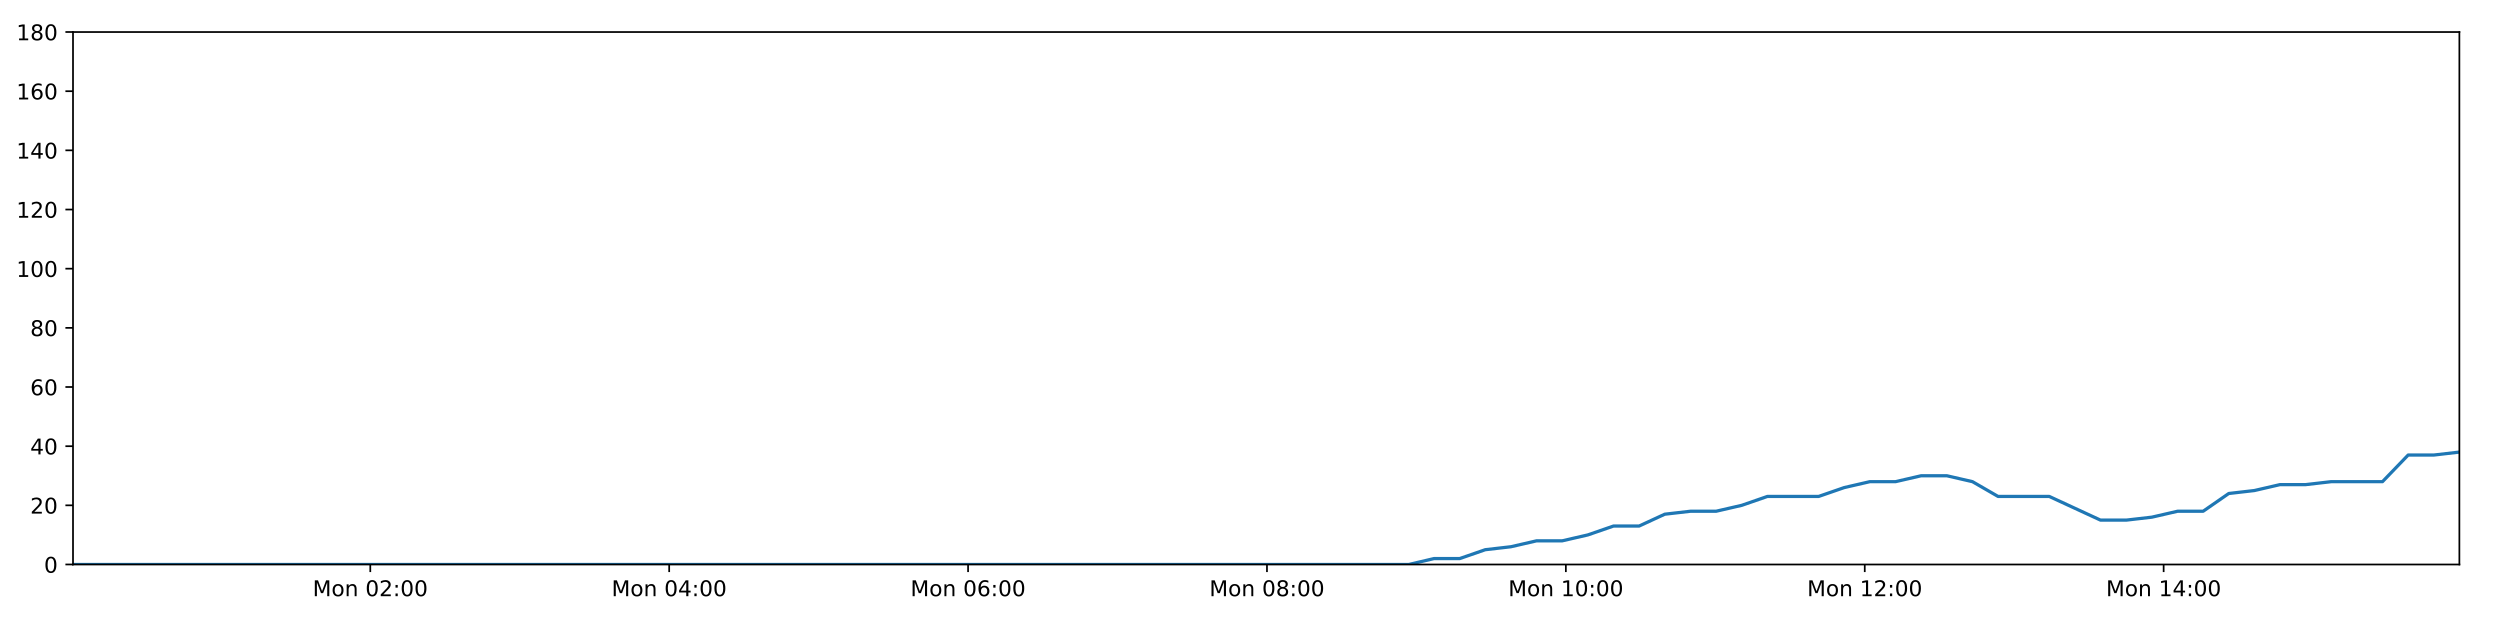
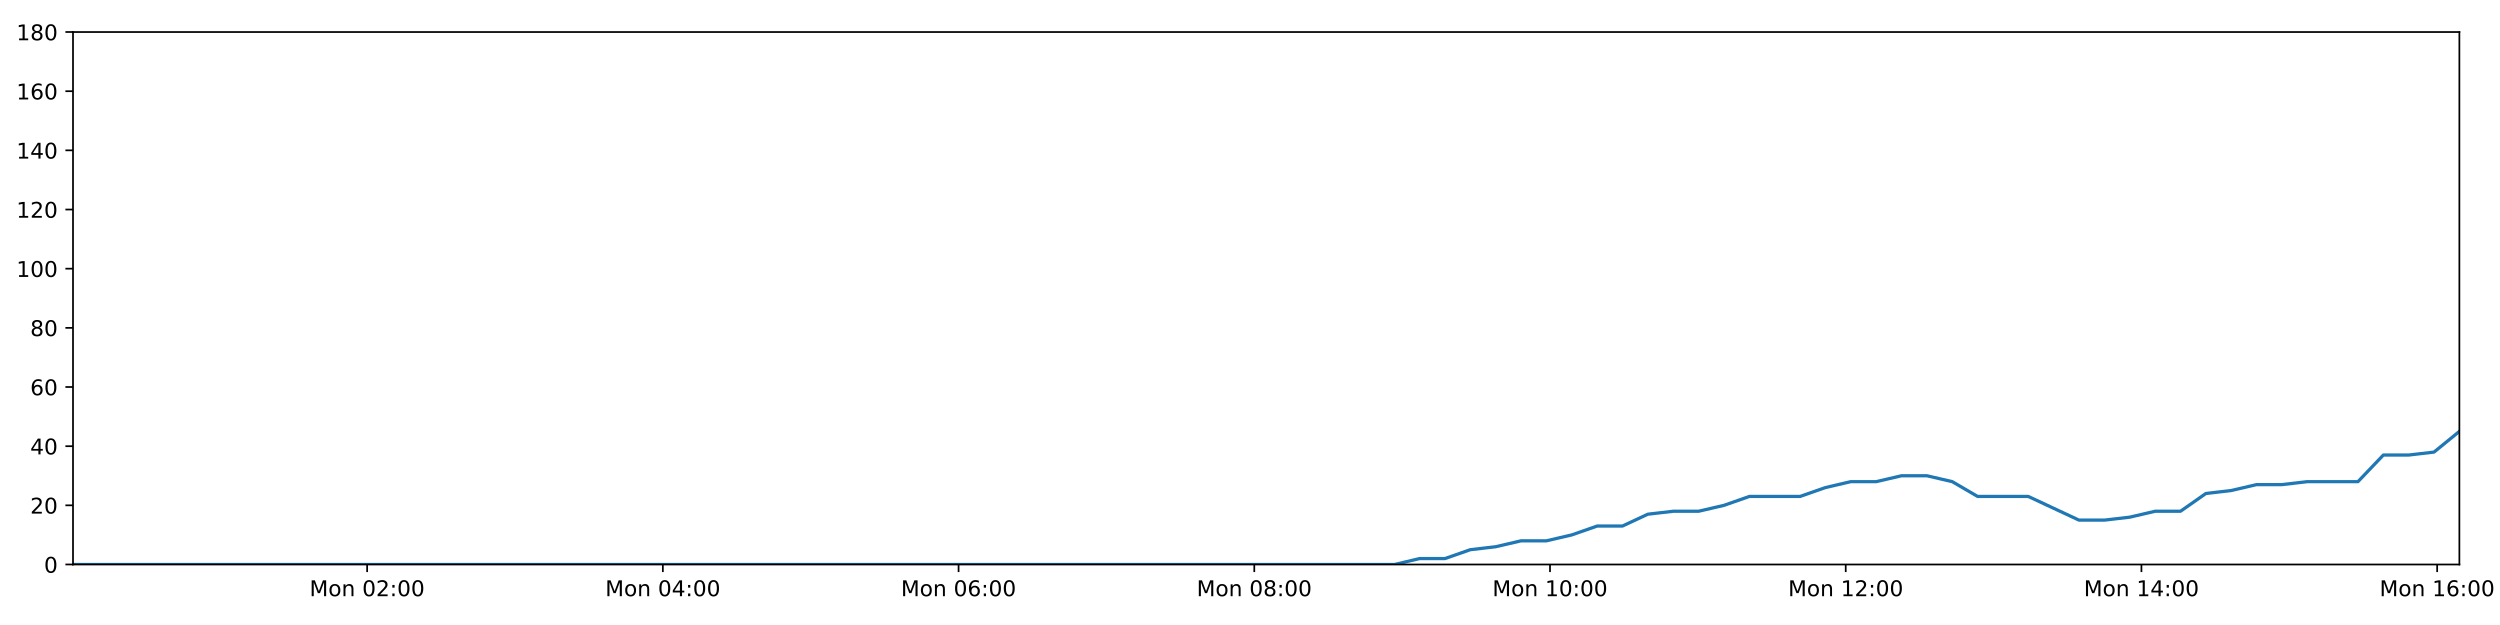
<svg xmlns="http://www.w3.org/2000/svg" xmlns:xlink="http://www.w3.org/1999/xlink" height="288pt" version="1.1" viewBox="0 0 1152 288" width="1152pt">
  <defs>
    <style type="text/css">
*{stroke-linecap:butt;stroke-linejoin:round;}
  </style>
  </defs>
  <g id="figure_1">
    <g id="patch_1">
      <path d="M 0 288  L 1152 288  L 1152 0  L 0 0  z " style="fill:#ffffff;" />
    </g>
    <g id="axes_1">
      <g id="patch_2">
        <path d="M 33.64 260.12  L 1133.28 260.12  L 1133.28 14.76  L 33.64 14.76  z " style="fill:#ffffff;" />
      </g>
      <g id="matplotlib.axis_1">
        <g id="xtick_1">
          <g id="line2d_1">
            <defs>
-               <path d="M 0 0  L 0 3.5  " id="mbdce8e5b1f" style="stroke:#000000;stroke-width:0.8;" />
-             </defs>
-             <g>
-               <use style="stroke:#000000;stroke-width:0.8;" x="170.63" xlink:href="#mbdce8e5b1f" y="260.12" />
+               <path d="M 0 0  L 0 3.5  " id="m3d0b6a6be9" style="stroke:#000000;stroke-width:0.8;" />
+             </defs>
+             <g>
+               <use style="stroke:#000000;stroke-width:0.8;" x="169.175" xlink:href="#m3d0b6a6be9" y="260.12" />
            </g>
          </g>
          <g id="text_1">
            <defs>
              <path d="M 9.812 72.906  L 24.516 72.906  L 43.109 23.297  L 61.812 72.906  L 76.516 72.906  L 76.516 0  L 66.891 0  L 66.891 64.016  L 48.094 14.016  L 38.188 14.016  L 19.391 64.016  L 19.391 0  L 9.812 0  z " id="DejaVuSans-77" />
              <path d="M 30.609 48.391  Q 23.391 48.391 19.188 42.75  Q 14.984 37.109 14.984 27.297  Q 14.984 17.484 19.156 11.844  Q 23.344 6.203 30.609 6.203  Q 37.797 6.203 41.984 11.859  Q 46.188 17.531 46.188 27.297  Q 46.188 37.016 41.984 42.703  Q 37.797 48.391 30.609 48.391  z M 30.609 56  Q 42.328 56 49.016 48.375  Q 55.719 40.766 55.719 27.297  Q 55.719 13.875 49.016 6.219  Q 42.328 -1.422 30.609 -1.422  Q 18.844 -1.422 12.172 6.219  Q 5.516 13.875 5.516 27.297  Q 5.516 40.766 12.172 48.375  Q 18.844 56 30.609 56  z " id="DejaVuSans-111" />
              <path d="M 54.891 33.016  L 54.891 0  L 45.906 0  L 45.906 32.719  Q 45.906 40.484 42.875 44.328  Q 39.844 48.188 33.797 48.188  Q 26.516 48.188 22.312 43.547  Q 18.109 38.922 18.109 30.906  L 18.109 0  L 9.078 0  L 9.078 54.688  L 18.109 54.688  L 18.109 46.188  Q 21.344 51.125 25.703 53.562  Q 30.078 56 35.797 56  Q 45.219 56 50.047 50.172  Q 54.891 44.344 54.891 33.016  z " id="DejaVuSans-110" />
              <path id="DejaVuSans-32" />
              <path d="M 31.781 66.406  Q 24.172 66.406 20.328 58.906  Q 16.5 51.422 16.5 36.375  Q 16.5 21.391 20.328 13.891  Q 24.172 6.391 31.781 6.391  Q 39.453 6.391 43.281 13.891  Q 47.125 21.391 47.125 36.375  Q 47.125 51.422 43.281 58.906  Q 39.453 66.406 31.781 66.406  z M 31.781 74.219  Q 44.047 74.219 50.516 64.516  Q 56.984 54.828 56.984 36.375  Q 56.984 17.969 50.516 8.266  Q 44.047 -1.422 31.781 -1.422  Q 19.531 -1.422 13.062 8.266  Q 6.594 17.969 6.594 36.375  Q 6.594 54.828 13.062 64.516  Q 19.531 74.219 31.781 74.219  z " id="DejaVuSans-48" />
              <path d="M 19.188 8.297  L 53.609 8.297  L 53.609 0  L 7.328 0  L 7.328 8.297  Q 12.938 14.109 22.625 23.891  Q 32.328 33.688 34.812 36.531  Q 39.547 41.844 41.422 45.531  Q 43.312 49.219 43.312 52.781  Q 43.312 58.594 39.234 62.25  Q 35.156 65.922 28.609 65.922  Q 23.969 65.922 18.812 64.312  Q 13.672 62.703 7.812 59.422  L 7.812 69.391  Q 13.766 71.781 18.938 73  Q 24.125 74.219 28.422 74.219  Q 39.75 74.219 46.484 68.547  Q 53.219 62.891 53.219 53.422  Q 53.219 48.922 51.531 44.891  Q 49.859 40.875 45.406 35.406  Q 44.188 33.984 37.641 27.219  Q 31.109 20.453 19.188 8.297  z " id="DejaVuSans-50" />
              <path d="M 11.719 12.406  L 22.016 12.406  L 22.016 0  L 11.719 0  z M 11.719 51.703  L 22.016 51.703  L 22.016 39.312  L 11.719 39.312  z " id="DejaVuSans-58" />
            </defs>
-             <g transform="translate(144.0889 274.7184)scale(0.1 -0.1)">
+             <g transform="translate(142.634 274.7184)scale(0.1 -0.1)">
              <use xlink:href="#DejaVuSans-77" />
              <use x="86.279" xlink:href="#DejaVuSans-111" />
              <use x="147.461" xlink:href="#DejaVuSans-110" />
              <use x="210.84" xlink:href="#DejaVuSans-32" />
              <use x="242.627" xlink:href="#DejaVuSans-48" />
              <use x="306.25" xlink:href="#DejaVuSans-50" />
              <use x="369.873" xlink:href="#DejaVuSans-58" />
              <use x="403.564" xlink:href="#DejaVuSans-48" />
              <use x="467.188" xlink:href="#DejaVuSans-48" />
            </g>
          </g>
        </g>
        <g id="xtick_2">
          <g id="line2d_2">
            <g>
-               <use style="stroke:#000000;stroke-width:0.8;" x="308.359" xlink:href="#mbdce8e5b1f" y="260.12" />
+               <use style="stroke:#000000;stroke-width:0.8;" x="305.441" xlink:href="#m3d0b6a6be9" y="260.12" />
            </g>
          </g>
          <g id="text_2">
            <defs>
              <path d="M 37.797 64.312  L 12.891 25.391  L 37.797 25.391  z M 35.203 72.906  L 47.609 72.906  L 47.609 25.391  L 58.016 25.391  L 58.016 17.188  L 47.609 17.188  L 47.609 0  L 37.797 0  L 37.797 17.188  L 4.891 17.188  L 4.891 26.703  z " id="DejaVuSans-52" />
            </defs>
-             <g transform="translate(281.8184 274.7184)scale(0.1 -0.1)">
+             <g transform="translate(278.9006 274.7184)scale(0.1 -0.1)">
              <use xlink:href="#DejaVuSans-77" />
              <use x="86.279" xlink:href="#DejaVuSans-111" />
              <use x="147.461" xlink:href="#DejaVuSans-110" />
              <use x="210.84" xlink:href="#DejaVuSans-32" />
              <use x="242.627" xlink:href="#DejaVuSans-48" />
              <use x="306.25" xlink:href="#DejaVuSans-52" />
              <use x="369.873" xlink:href="#DejaVuSans-58" />
              <use x="403.564" xlink:href="#DejaVuSans-48" />
              <use x="467.188" xlink:href="#DejaVuSans-48" />
            </g>
          </g>
        </g>
        <g id="xtick_3">
          <g id="line2d_3">
            <g>
-               <use style="stroke:#000000;stroke-width:0.8;" x="446.088" xlink:href="#mbdce8e5b1f" y="260.12" />
+               <use style="stroke:#000000;stroke-width:0.8;" x="441.708" xlink:href="#m3d0b6a6be9" y="260.12" />
            </g>
          </g>
          <g id="text_3">
            <defs>
              <path d="M 33.016 40.375  Q 26.375 40.375 22.484 35.828  Q 18.609 31.297 18.609 23.391  Q 18.609 15.531 22.484 10.953  Q 26.375 6.391 33.016 6.391  Q 39.656 6.391 43.531 10.953  Q 47.406 15.531 47.406 23.391  Q 47.406 31.297 43.531 35.828  Q 39.656 40.375 33.016 40.375  z M 52.594 71.297  L 52.594 62.312  Q 48.875 64.062 45.094 64.984  Q 41.312 65.922 37.594 65.922  Q 27.828 65.922 22.672 59.328  Q 17.531 52.734 16.797 39.406  Q 19.672 43.656 24.016 45.922  Q 28.375 48.188 33.594 48.188  Q 44.578 48.188 50.953 41.516  Q 57.328 34.859 57.328 23.391  Q 57.328 12.156 50.688 5.359  Q 44.047 -1.422 33.016 -1.422  Q 20.359 -1.422 13.672 8.266  Q 6.984 17.969 6.984 36.375  Q 6.984 53.656 15.188 63.938  Q 23.391 74.219 37.203 74.219  Q 40.922 74.219 44.703 73.484  Q 48.484 72.75 52.594 71.297  z " id="DejaVuSans-54" />
            </defs>
-             <g transform="translate(419.5478 274.7184)scale(0.1 -0.1)">
+             <g transform="translate(415.1672 274.7184)scale(0.1 -0.1)">
              <use xlink:href="#DejaVuSans-77" />
              <use x="86.279" xlink:href="#DejaVuSans-111" />
              <use x="147.461" xlink:href="#DejaVuSans-110" />
              <use x="210.84" xlink:href="#DejaVuSans-32" />
              <use x="242.627" xlink:href="#DejaVuSans-48" />
              <use x="306.25" xlink:href="#DejaVuSans-54" />
              <use x="369.873" xlink:href="#DejaVuSans-58" />
              <use x="403.564" xlink:href="#DejaVuSans-48" />
              <use x="467.188" xlink:href="#DejaVuSans-48" />
            </g>
          </g>
        </g>
        <g id="xtick_4">
          <g id="line2d_4">
            <g>
-               <use style="stroke:#000000;stroke-width:0.8;" x="583.818" xlink:href="#mbdce8e5b1f" y="260.12" />
+               <use style="stroke:#000000;stroke-width:0.8;" x="577.974" xlink:href="#m3d0b6a6be9" y="260.12" />
            </g>
          </g>
          <g id="text_4">
            <defs>
              <path d="M 31.781 34.625  Q 24.75 34.625 20.719 30.859  Q 16.703 27.094 16.703 20.516  Q 16.703 13.922 20.719 10.156  Q 24.75 6.391 31.781 6.391  Q 38.812 6.391 42.859 10.172  Q 46.922 13.969 46.922 20.516  Q 46.922 27.094 42.891 30.859  Q 38.875 34.625 31.781 34.625  z M 21.922 38.812  Q 15.578 40.375 12.031 44.719  Q 8.5 49.078 8.5 55.328  Q 8.5 64.062 14.719 69.141  Q 20.953 74.219 31.781 74.219  Q 42.672 74.219 48.875 69.141  Q 55.078 64.062 55.078 55.328  Q 55.078 49.078 51.531 44.719  Q 48 40.375 41.703 38.812  Q 48.828 37.156 52.797 32.312  Q 56.781 27.484 56.781 20.516  Q 56.781 9.906 50.312 4.234  Q 43.844 -1.422 31.781 -1.422  Q 19.734 -1.422 13.25 4.234  Q 6.781 9.906 6.781 20.516  Q 6.781 27.484 10.781 32.312  Q 14.797 37.156 21.922 38.812  z M 18.312 54.391  Q 18.312 48.734 21.844 45.562  Q 25.391 42.391 31.781 42.391  Q 38.141 42.391 41.719 45.562  Q 45.312 48.734 45.312 54.391  Q 45.312 60.062 41.719 63.234  Q 38.141 66.406 31.781 66.406  Q 25.391 66.406 21.844 63.234  Q 18.312 60.062 18.312 54.391  z " id="DejaVuSans-56" />
            </defs>
-             <g transform="translate(557.2772 274.7184)scale(0.1 -0.1)">
+             <g transform="translate(551.4338 274.7184)scale(0.1 -0.1)">
              <use xlink:href="#DejaVuSans-77" />
              <use x="86.279" xlink:href="#DejaVuSans-111" />
              <use x="147.461" xlink:href="#DejaVuSans-110" />
              <use x="210.84" xlink:href="#DejaVuSans-32" />
              <use x="242.627" xlink:href="#DejaVuSans-48" />
              <use x="306.25" xlink:href="#DejaVuSans-56" />
              <use x="369.873" xlink:href="#DejaVuSans-58" />
              <use x="403.564" xlink:href="#DejaVuSans-48" />
              <use x="467.188" xlink:href="#DejaVuSans-48" />
            </g>
          </g>
        </g>
        <g id="xtick_5">
          <g id="line2d_5">
            <g>
-               <use style="stroke:#000000;stroke-width:0.8;" x="721.547" xlink:href="#mbdce8e5b1f" y="260.12" />
+               <use style="stroke:#000000;stroke-width:0.8;" x="714.241" xlink:href="#m3d0b6a6be9" y="260.12" />
            </g>
          </g>
          <g id="text_5">
            <defs>
              <path d="M 12.406 8.297  L 28.516 8.297  L 28.516 63.922  L 10.984 60.406  L 10.984 69.391  L 28.422 72.906  L 38.281 72.906  L 38.281 8.297  L 54.391 8.297  L 54.391 0  L 12.406 0  z " id="DejaVuSans-49" />
            </defs>
-             <g transform="translate(695.0066 274.7184)scale(0.1 -0.1)">
+             <g transform="translate(687.7004 274.7184)scale(0.1 -0.1)">
              <use xlink:href="#DejaVuSans-77" />
              <use x="86.279" xlink:href="#DejaVuSans-111" />
              <use x="147.461" xlink:href="#DejaVuSans-110" />
              <use x="210.84" xlink:href="#DejaVuSans-32" />
              <use x="242.627" xlink:href="#DejaVuSans-49" />
              <use x="306.25" xlink:href="#DejaVuSans-48" />
              <use x="369.873" xlink:href="#DejaVuSans-58" />
              <use x="403.564" xlink:href="#DejaVuSans-48" />
              <use x="467.188" xlink:href="#DejaVuSans-48" />
            </g>
          </g>
        </g>
        <g id="xtick_6">
          <g id="line2d_6">
            <g>
-               <use style="stroke:#000000;stroke-width:0.8;" x="859.277" xlink:href="#mbdce8e5b1f" y="260.12" />
+               <use style="stroke:#000000;stroke-width:0.8;" x="850.508" xlink:href="#m3d0b6a6be9" y="260.12" />
            </g>
          </g>
          <g id="text_6">
-             <g transform="translate(832.736 274.7184)scale(0.1 -0.1)">
+             <g transform="translate(823.967 274.7184)scale(0.1 -0.1)">
              <use xlink:href="#DejaVuSans-77" />
              <use x="86.279" xlink:href="#DejaVuSans-111" />
              <use x="147.461" xlink:href="#DejaVuSans-110" />
              <use x="210.84" xlink:href="#DejaVuSans-32" />
              <use x="242.627" xlink:href="#DejaVuSans-49" />
              <use x="306.25" xlink:href="#DejaVuSans-50" />
              <use x="369.873" xlink:href="#DejaVuSans-58" />
              <use x="403.564" xlink:href="#DejaVuSans-48" />
              <use x="467.188" xlink:href="#DejaVuSans-48" />
            </g>
          </g>
        </g>
        <g id="xtick_7">
          <g id="line2d_7">
            <g>
-               <use style="stroke:#000000;stroke-width:0.8;" x="997.006" xlink:href="#mbdce8e5b1f" y="260.12" />
+               <use style="stroke:#000000;stroke-width:0.8;" x="986.774" xlink:href="#m3d0b6a6be9" y="260.12" />
            </g>
          </g>
          <g id="text_7">
-             <g transform="translate(970.4654 274.7184)scale(0.1 -0.1)">
+             <g transform="translate(960.2336 274.7184)scale(0.1 -0.1)">
              <use xlink:href="#DejaVuSans-77" />
              <use x="86.279" xlink:href="#DejaVuSans-111" />
              <use x="147.461" xlink:href="#DejaVuSans-110" />
              <use x="210.84" xlink:href="#DejaVuSans-32" />
              <use x="242.627" xlink:href="#DejaVuSans-49" />
              <use x="306.25" xlink:href="#DejaVuSans-52" />
              <use x="369.873" xlink:href="#DejaVuSans-58" />
              <use x="403.564" xlink:href="#DejaVuSans-48" />
              <use x="467.188" xlink:href="#DejaVuSans-48" />
            </g>
          </g>
        </g>
+         <g id="xtick_8">
+           <g id="line2d_8">
+             <g>
+               <use style="stroke:#000000;stroke-width:0.8;" x="1123.041" xlink:href="#m3d0b6a6be9" y="260.12" />
+             </g>
+           </g>
+           <g id="text_8">
+             <g transform="translate(1096.5 274.7184)scale(0.1 -0.1)">
+               <use xlink:href="#DejaVuSans-77" />
+               <use x="86.279" xlink:href="#DejaVuSans-111" />
+               <use x="147.461" xlink:href="#DejaVuSans-110" />
+               <use x="210.84" xlink:href="#DejaVuSans-32" />
+               <use x="242.627" xlink:href="#DejaVuSans-49" />
+               <use x="306.25" xlink:href="#DejaVuSans-54" />
+               <use x="369.873" xlink:href="#DejaVuSans-58" />
+               <use x="403.564" xlink:href="#DejaVuSans-48" />
+               <use x="467.188" xlink:href="#DejaVuSans-48" />
+             </g>
+           </g>
+         </g>
      </g>
      <g id="matplotlib.axis_2">
        <g id="ytick_1">
-           <g id="line2d_8">
-             <defs>
-               <path d="M 0 0  L -3.5 0  " id="m957ee6516a" style="stroke:#000000;stroke-width:0.8;" />
-             </defs>
-             <g>
-               <use style="stroke:#000000;stroke-width:0.8;" x="33.64" xlink:href="#m957ee6516a" y="260.12" />
-             </g>
-           </g>
-           <g id="text_8">
+           <g id="line2d_9">
+             <defs>
+               <path d="M 0 0  L -3.5 0  " id="ma090ec9fd1" style="stroke:#000000;stroke-width:0.8;" />
+             </defs>
+             <g>
+               <use style="stroke:#000000;stroke-width:0.8;" x="33.64" xlink:href="#ma090ec9fd1" y="260.12" />
+             </g>
+           </g>
+           <g id="text_9">
            <g transform="translate(20.2775 263.9192)scale(0.1 -0.1)">
              <use xlink:href="#DejaVuSans-48" />
            </g>
          </g>
        </g>
        <g id="ytick_2">
-           <g id="line2d_9">
-             <g>
-               <use style="stroke:#000000;stroke-width:0.8;" x="33.64" xlink:href="#m957ee6516a" y="232.858" />
-             </g>
-           </g>
-           <g id="text_9">
+           <g id="line2d_10">
+             <g>
+               <use style="stroke:#000000;stroke-width:0.8;" x="33.64" xlink:href="#ma090ec9fd1" y="232.858" />
+             </g>
+           </g>
+           <g id="text_10">
            <g transform="translate(13.915 236.657)scale(0.1 -0.1)">
              <use xlink:href="#DejaVuSans-50" />
              <use x="63.623" xlink:href="#DejaVuSans-48" />
            </g>
          </g>
        </g>
        <g id="ytick_3">
-           <g id="line2d_10">
-             <g>
-               <use style="stroke:#000000;stroke-width:0.8;" x="33.64" xlink:href="#m957ee6516a" y="205.596" />
-             </g>
-           </g>
-           <g id="text_10">
+           <g id="line2d_11">
+             <g>
+               <use style="stroke:#000000;stroke-width:0.8;" x="33.64" xlink:href="#ma090ec9fd1" y="205.596" />
+             </g>
+           </g>
+           <g id="text_11">
            <g transform="translate(13.915 209.3948)scale(0.1 -0.1)">
              <use xlink:href="#DejaVuSans-52" />
              <use x="63.623" xlink:href="#DejaVuSans-48" />
            </g>
          </g>
        </g>
        <g id="ytick_4">
-           <g id="line2d_11">
-             <g>
-               <use style="stroke:#000000;stroke-width:0.8;" x="33.64" xlink:href="#m957ee6516a" y="178.333" />
-             </g>
-           </g>
-           <g id="text_11">
+           <g id="line2d_12">
+             <g>
+               <use style="stroke:#000000;stroke-width:0.8;" x="33.64" xlink:href="#ma090ec9fd1" y="178.333" />
+             </g>
+           </g>
+           <g id="text_12">
            <g transform="translate(13.915 182.1326)scale(0.1 -0.1)">
              <use xlink:href="#DejaVuSans-54" />
              <use x="63.623" xlink:href="#DejaVuSans-48" />
            </g>
          </g>
        </g>
        <g id="ytick_5">
-           <g id="line2d_12">
-             <g>
-               <use style="stroke:#000000;stroke-width:0.8;" x="33.64" xlink:href="#m957ee6516a" y="151.071" />
-             </g>
-           </g>
-           <g id="text_12">
+           <g id="line2d_13">
+             <g>
+               <use style="stroke:#000000;stroke-width:0.8;" x="33.64" xlink:href="#ma090ec9fd1" y="151.071" />
+             </g>
+           </g>
+           <g id="text_13">
            <g transform="translate(13.915 154.8703)scale(0.1 -0.1)">
              <use xlink:href="#DejaVuSans-56" />
              <use x="63.623" xlink:href="#DejaVuSans-48" />
            </g>
          </g>
        </g>
        <g id="ytick_6">
-           <g id="line2d_13">
-             <g>
-               <use style="stroke:#000000;stroke-width:0.8;" x="33.64" xlink:href="#m957ee6516a" y="123.809" />
-             </g>
-           </g>
-           <g id="text_13">
+           <g id="line2d_14">
+             <g>
+               <use style="stroke:#000000;stroke-width:0.8;" x="33.64" xlink:href="#ma090ec9fd1" y="123.809" />
+             </g>
+           </g>
+           <g id="text_14">
            <g transform="translate(7.5525 127.6081)scale(0.1 -0.1)">
              <use xlink:href="#DejaVuSans-49" />
              <use x="63.623" xlink:href="#DejaVuSans-48" />
              <use x="127.246" xlink:href="#DejaVuSans-48" />
            </g>
          </g>
        </g>
        <g id="ytick_7">
-           <g id="line2d_14">
-             <g>
-               <use style="stroke:#000000;stroke-width:0.8;" x="33.64" xlink:href="#m957ee6516a" y="96.547" />
-             </g>
-           </g>
-           <g id="text_14">
+           <g id="line2d_15">
+             <g>
+               <use style="stroke:#000000;stroke-width:0.8;" x="33.64" xlink:href="#ma090ec9fd1" y="96.547" />
+             </g>
+           </g>
+           <g id="text_15">
            <g transform="translate(7.5525 100.3459)scale(0.1 -0.1)">
              <use xlink:href="#DejaVuSans-49" />
              <use x="63.623" xlink:href="#DejaVuSans-50" />
              <use x="127.246" xlink:href="#DejaVuSans-48" />
            </g>
          </g>
        </g>
        <g id="ytick_8">
-           <g id="line2d_15">
-             <g>
-               <use style="stroke:#000000;stroke-width:0.8;" x="33.64" xlink:href="#m957ee6516a" y="69.284" />
-             </g>
-           </g>
-           <g id="text_15">
+           <g id="line2d_16">
+             <g>
+               <use style="stroke:#000000;stroke-width:0.8;" x="33.64" xlink:href="#ma090ec9fd1" y="69.284" />
+             </g>
+           </g>
+           <g id="text_16">
            <g transform="translate(7.5525 73.08366)scale(0.1 -0.1)">
              <use xlink:href="#DejaVuSans-49" />
              <use x="63.623" xlink:href="#DejaVuSans-52" />
              <use x="127.246" xlink:href="#DejaVuSans-48" />
            </g>
          </g>
        </g>
        <g id="ytick_9">
-           <g id="line2d_16">
-             <g>
-               <use style="stroke:#000000;stroke-width:0.8;" x="33.64" xlink:href="#m957ee6516a" y="42.022" />
-             </g>
-           </g>
-           <g id="text_16">
+           <g id="line2d_17">
+             <g>
+               <use style="stroke:#000000;stroke-width:0.8;" x="33.64" xlink:href="#ma090ec9fd1" y="42.022" />
+             </g>
+           </g>
+           <g id="text_17">
            <g transform="translate(7.5525 45.82144)scale(0.1 -0.1)">
              <use xlink:href="#DejaVuSans-49" />
              <use x="63.623" xlink:href="#DejaVuSans-54" />
              <use x="127.246" xlink:href="#DejaVuSans-48" />
            </g>
          </g>
        </g>
        <g id="ytick_10">
-           <g id="line2d_17">
-             <g>
-               <use style="stroke:#000000;stroke-width:0.8;" x="33.64" xlink:href="#m957ee6516a" y="14.76" />
-             </g>
-           </g>
-           <g id="text_17">
+           <g id="line2d_18">
+             <g>
+               <use style="stroke:#000000;stroke-width:0.8;" x="33.64" xlink:href="#ma090ec9fd1" y="14.76" />
+             </g>
+           </g>
+           <g id="text_18">
            <g transform="translate(7.5525 18.55922)scale(0.1 -0.1)">
              <use xlink:href="#DejaVuSans-49" />
              <use x="63.623" xlink:href="#DejaVuSans-56" />
              <use x="127.246" xlink:href="#DejaVuSans-48" />
            </g>
          </g>
        </g>
      </g>
-       <g id="line2d_18">
-         <path clip-path="url(#p1e3bdc33ad)" d="M 33.64 260.12  L 45.258 260.12  L 56.872 260.12  L 68.486 260.12  L 80.107 260.12  L 91.722 260.12  L 103.331 260.12  L 114.945 260.12  L 126.559 260.12  L 138.178 260.12  L 149.789 260.12  L 161.398 260.12  L 173.014 260.12  L 184.626 260.12  L 196.238 260.12  L 207.852 260.12  L 219.462 260.12  L 231.079 260.12  L 242.691 260.12  L 254.306 260.12  L 265.918 260.12  L 277.538 260.12  L 289.155 260.12  L 300.763 260.12  L 312.377 260.12  L 323.989 260.12  L 335.602 260.12  L 347.217 260.12  L 358.827 260.12  L 370.439 260.12  L 382.05 260.12  L 393.666 260.12  L 405.277 260.12  L 416.884 260.12  L 428.499 260.12  L 440.111 260.12  L 451.725 260.12  L 463.336 260.12  L 474.964 260.12  L 486.574 260.12  L 498.188 260.12  L 509.805 260.12  L 521.422 260.12  L 533.035 260.12  L 544.649 260.12  L 556.265 260.12  L 567.875 260.12  L 579.489 260.12  L 591.104 260.12  L 602.715 260.12  L 614.324 260.12  L 625.939 260.12  L 637.548 260.12  L 649.159 260.12  L 660.772 257.394  L 672.612 257.394  L 684.414 253.304  L 696.214 251.941  L 708.041 249.215  L 719.853 249.215  L 731.682 246.489  L 743.495 242.4  L 755.301 242.4  L 767.113 236.947  L 778.939 235.584  L 790.759 235.584  L 802.587 232.858  L 814.387 228.768  L 826.193 228.768  L 838.008 228.768  L 849.81 224.679  L 861.625 221.953  L 873.441 221.953  L 885.277 219.227  L 897.094 219.227  L 908.919 221.953  L 920.719 228.768  L 932.514 228.768  L 944.316 228.768  L 956.113 234.221  L 967.92 239.673  L 979.76 239.673  L 991.579 238.31  L 1003.408 235.584  L 1015.208 235.584  L 1027.008 227.405  L 1038.806 226.042  L 1050.611 223.316  L 1062.411 223.316  L 1074.235 221.953  L 1086.047 221.953  L 1097.846 221.953  L 1109.669 209.685  L 1121.469 209.685  L 1133.28 208.322  " style="fill:none;stroke:#1f77b4;stroke-linecap:square;stroke-width:1.5;" />
+       <g id="line2d_19">
+         <path clip-path="url(#paf43f31397)" d="M 33.64 260.12  L 45.134 260.12  L 56.625 260.12  L 68.116 260.12  L 79.614 260.12  L 91.105 260.12  L 102.59 260.12  L 114.081 260.12  L 125.572 260.12  L 137.067 260.12  L 148.556 260.12  L 160.041 260.12  L 171.534 260.12  L 183.023 260.12  L 194.511 260.12  L 206.002 260.12  L 217.489 260.12  L 228.982 260.12  L 240.471 260.12  L 251.962 260.12  L 263.451 260.12  L 274.947 260.12  L 286.441 260.12  L 297.926 260.12  L 309.416 260.12  L 320.906 260.12  L 332.395 260.12  L 343.886 260.12  L 355.373 260.12  L 366.862 260.12  L 378.35 260.12  L 389.843 260.12  L 401.329 260.12  L 412.814 260.12  L 424.305 260.12  L 435.794 260.12  L 447.285 260.12  L 458.772 260.12  L 470.277 260.12  L 481.764 260.12  L 493.254 260.12  L 504.747 260.12  L 516.241 260.12  L 527.731 260.12  L 539.221 260.12  L 550.714 260.12  L 562.201 260.12  L 573.692 260.12  L 585.184 260.12  L 596.671 260.12  L 608.157 260.12  L 619.648 260.12  L 631.134 260.12  L 642.622 260.12  L 654.111 257.394  L 665.825 257.394  L 677.502 253.304  L 689.177 251.941  L 700.878 249.215  L 712.565 249.215  L 724.268 246.489  L 735.956 242.4  L 747.636 242.4  L 759.323 236.947  L 771.024 235.584  L 782.718 235.584  L 794.42 232.858  L 806.095 228.768  L 817.775 228.768  L 829.465 228.768  L 841.142 224.679  L 852.831 221.953  L 864.521 221.953  L 876.232 219.227  L 887.923 219.227  L 899.623 221.953  L 911.297 228.768  L 922.967 228.768  L 934.644 228.768  L 946.315 234.221  L 957.997 239.673  L 969.711 239.673  L 981.405 238.31  L 993.109 235.584  L 1004.783 235.584  L 1016.458 227.405  L 1028.13 226.042  L 1039.81 223.316  L 1051.484 223.316  L 1063.183 221.953  L 1074.87 221.953  L 1086.543 221.953  L 1098.24 209.685  L 1109.915 209.685  L 1121.601 208.322  L 1133.28 198.78  " style="fill:none;stroke:#1f77b4;stroke-linecap:square;stroke-width:1.5;" />
      </g>
      <g id="patch_3">
        <path d="M 33.64 260.12  L 33.64 14.76  " style="fill:none;stroke:#000000;stroke-linecap:square;stroke-linejoin:miter;stroke-width:0.8;" />
      </g>
      <g id="patch_4">
        <path d="M 1133.28 260.12  L 1133.28 14.76  " style="fill:none;stroke:#000000;stroke-linecap:square;stroke-linejoin:miter;stroke-width:0.8;" />
      </g>
      <g id="patch_5">
        <path d="M 33.64 260.12  L 1133.28 260.12  " style="fill:none;stroke:#000000;stroke-linecap:square;stroke-linejoin:miter;stroke-width:0.8;" />
      </g>
      <g id="patch_6">
        <path d="M 33.64 14.76  L 1133.28 14.76  " style="fill:none;stroke:#000000;stroke-linecap:square;stroke-linejoin:miter;stroke-width:0.8;" />
      </g>
    </g>
  </g>
  <defs>
-     <clipPath id="p1e3bdc33ad">
+     <clipPath id="paf43f31397">
      <rect height="245.36" width="1099.64" x="33.64" y="14.76" />
    </clipPath>
  </defs>
</svg>
